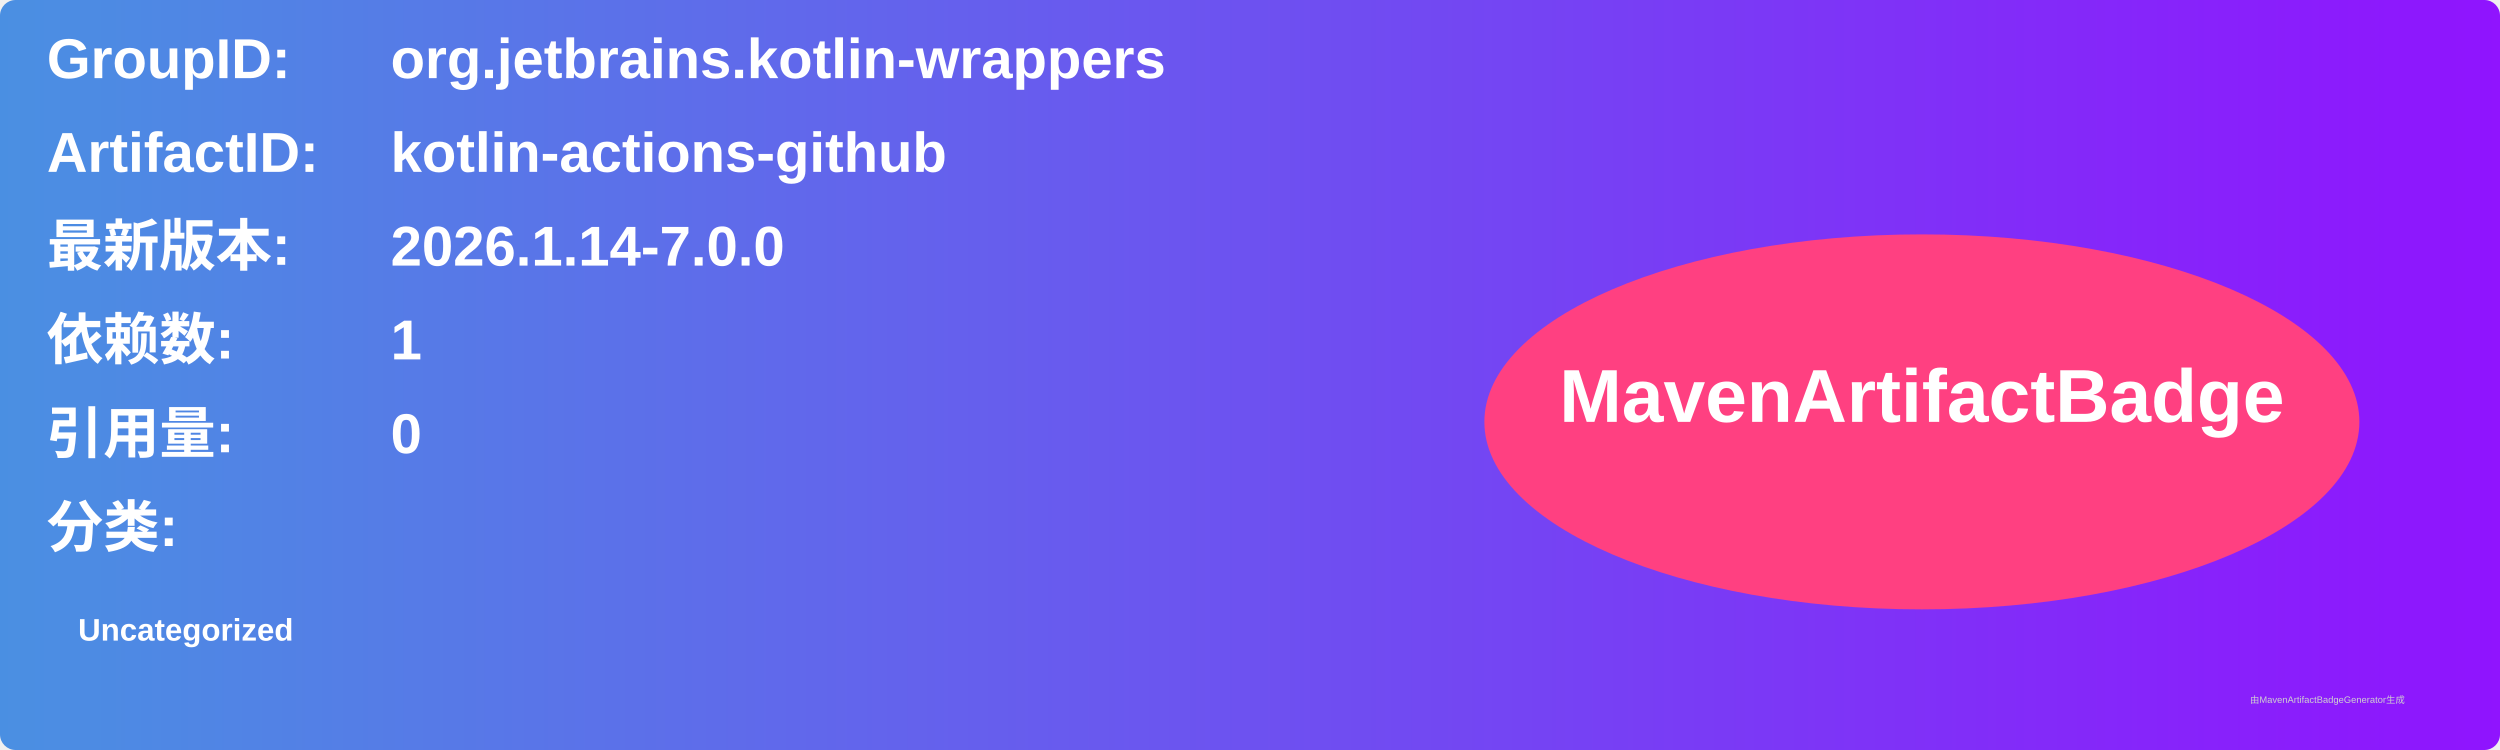
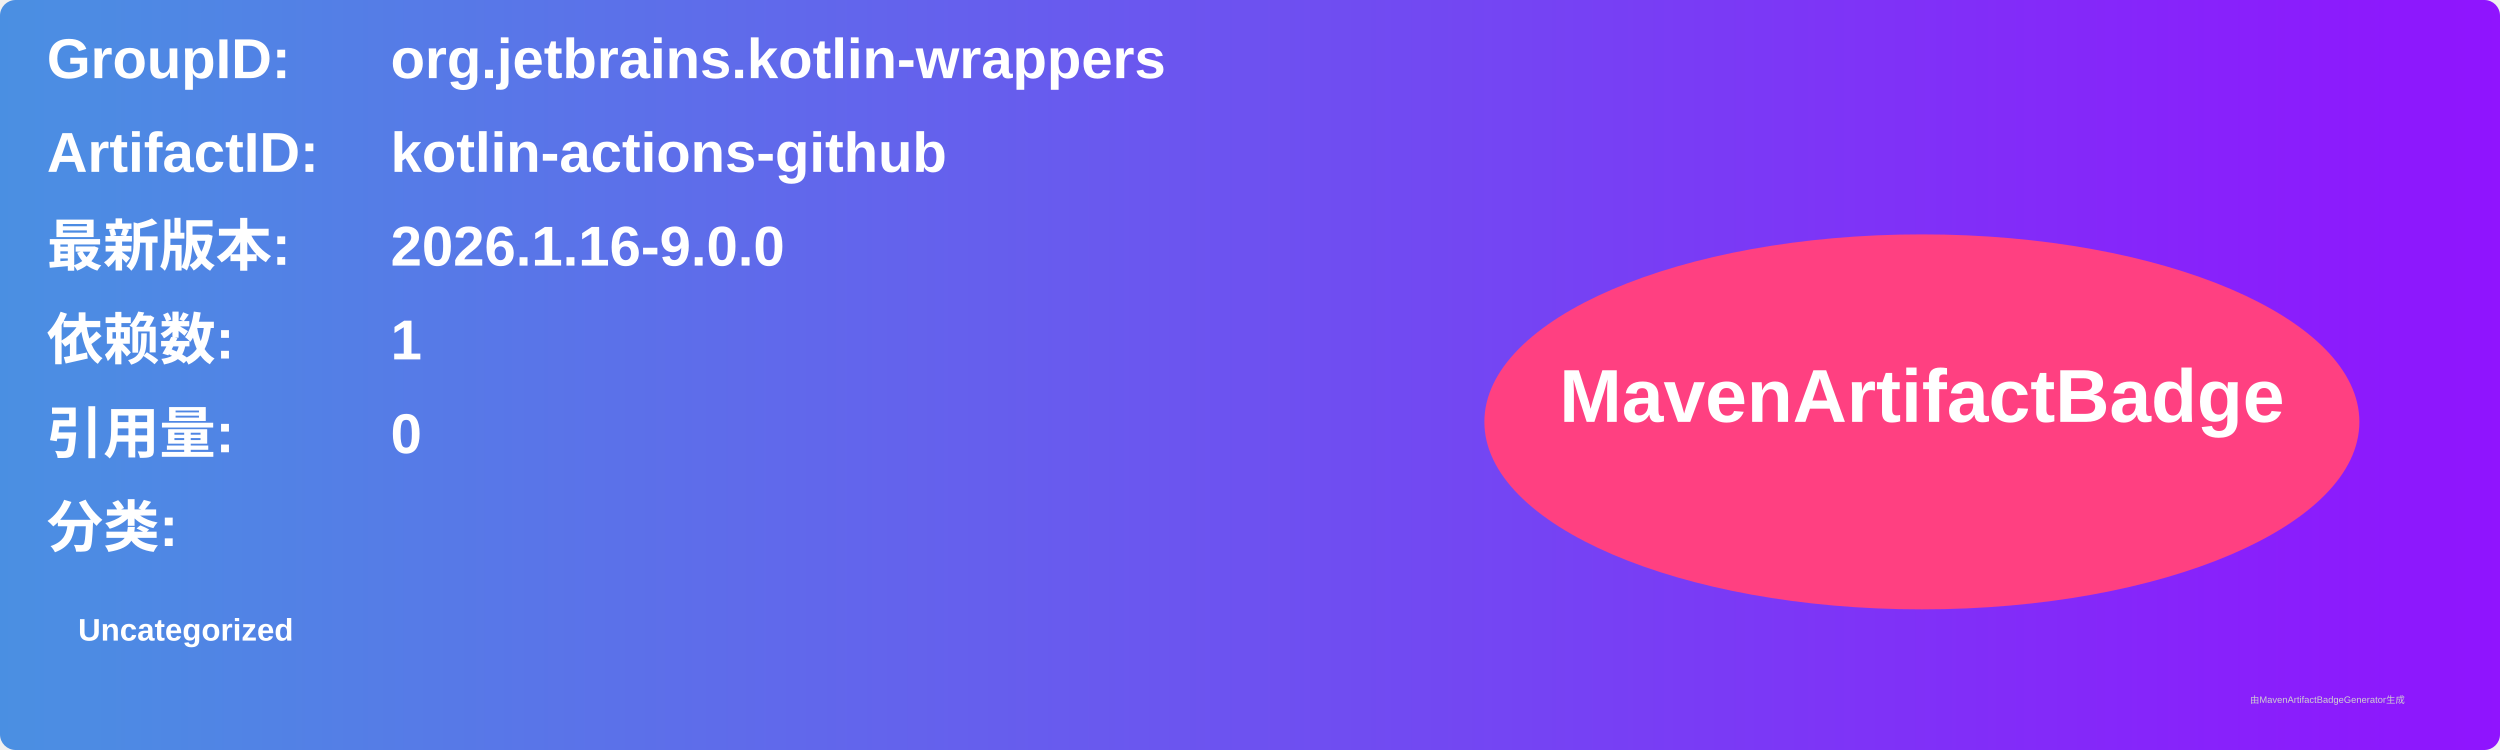
<svg xmlns="http://www.w3.org/2000/svg" width="800" height="240" viewBox="0 0 800 240">
  <linearGradient id="grad" x1="0%" y1="0%" x2="100%" y2="0%">
    <stop offset="0%" stop-color="#4a90e2" />
    <stop offset="100%" stop-color="#9013fe" />
  </linearGradient>
  <rect width="100%" height="100%" rx="5" ry="5" fill="url(#grad)" />
  <g transform="translate(15, 15)">
    <text x="0" y="10" font-family="Arial" font-size="18" fill="white" font-weight="bold" width="260">GroupID:</text>
    <text x="110" y="10" font-family="Arial" font-size="18" fill="white" font-weight="bold" width="460">org.jetbrains.kotlin-wrappers</text>
    <text x="0" y="40" font-family="Arial" font-size="18" fill="white" font-weight="bold" width="260">ArtifactID:</text>
    <text x="110" y="40" font-family="Arial" font-size="18" fill="white" font-weight="bold" width="460">kotlin-actions-github</text>
    <text x="0" y="70" font-family="Arial" font-size="18" fill="white" font-weight="bold">最新版本:</text>
    <text x="110" y="70" font-family="Arial" font-size="18" fill="white" font-weight="bold">
-       <tspan font-weight="bold">2026.1.14-7.0.0</tspan>
+       <tspan font-weight="bold">2026.1.16-9.0.0</tspan>
    </text>
    <text x="0" y="100" font-family="Arial" font-size="18" fill="white" font-weight="bold">依赖数: </text>
    <text x="110" y="100" font-family="Arial" font-size="18" fill="white">
      <tspan font-weight="bold">1</tspan>
    </text>
    <text x="0" y="130" font-family="Arial" font-size="18" fill="white" font-weight="bold">引用量: </text>
    <text x="110" y="130" font-family="Arial" font-size="18" fill="white">
      <tspan font-weight="bold">0</tspan>
    </text>
    <text x="0" y="160" font-family="Arial" font-size="18" fill="white" font-weight="bold">分类:</text>
    <text x="10" y="190" font-family="Arial" font-size="10" fill="white">
      <tspan font-weight="bold">Uncategorized</tspan>
    </text>
    <ellipse cx="600" cy="120" rx="140" ry="60" fill="#ff4081" />
    <text x="600" y="120" text-anchor="middle" font-family="Arial" font-size="24" fill="white" font-weight="bold">MavenArtifactBadge</text>
  </g>
  <text x="720" y="225" font-family="Arial" font-size="3" fill="#d0d0d0">由MavenArtifactBadgeGenerator生成</text>
</svg>
